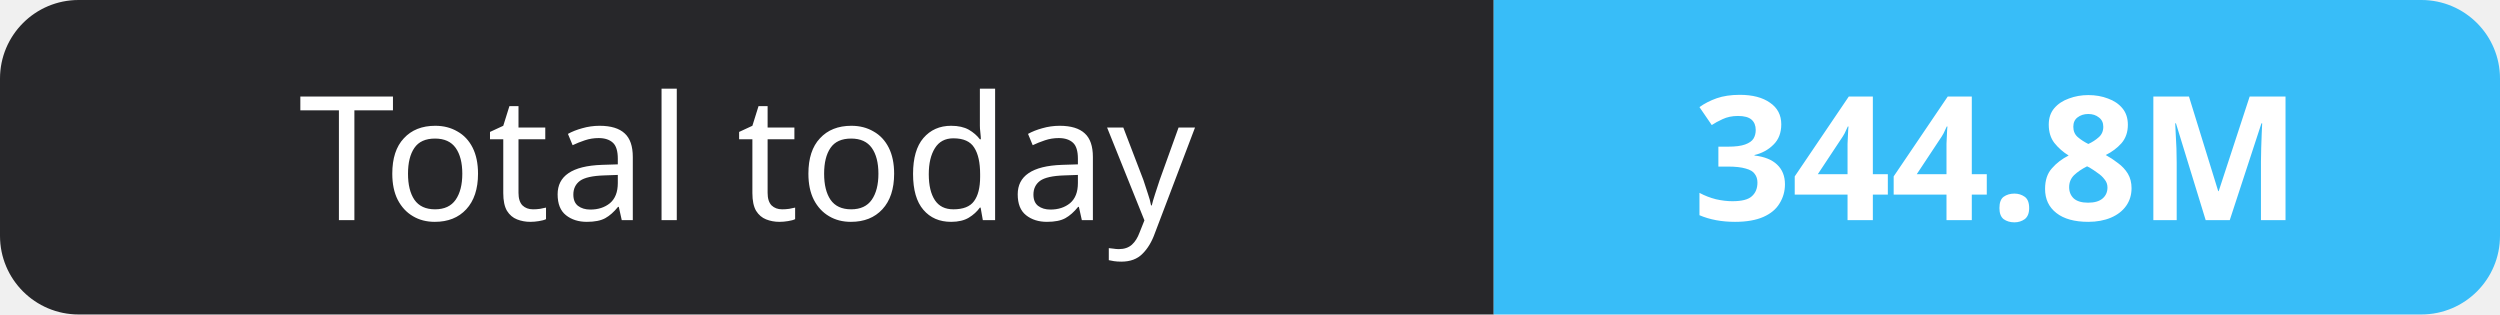
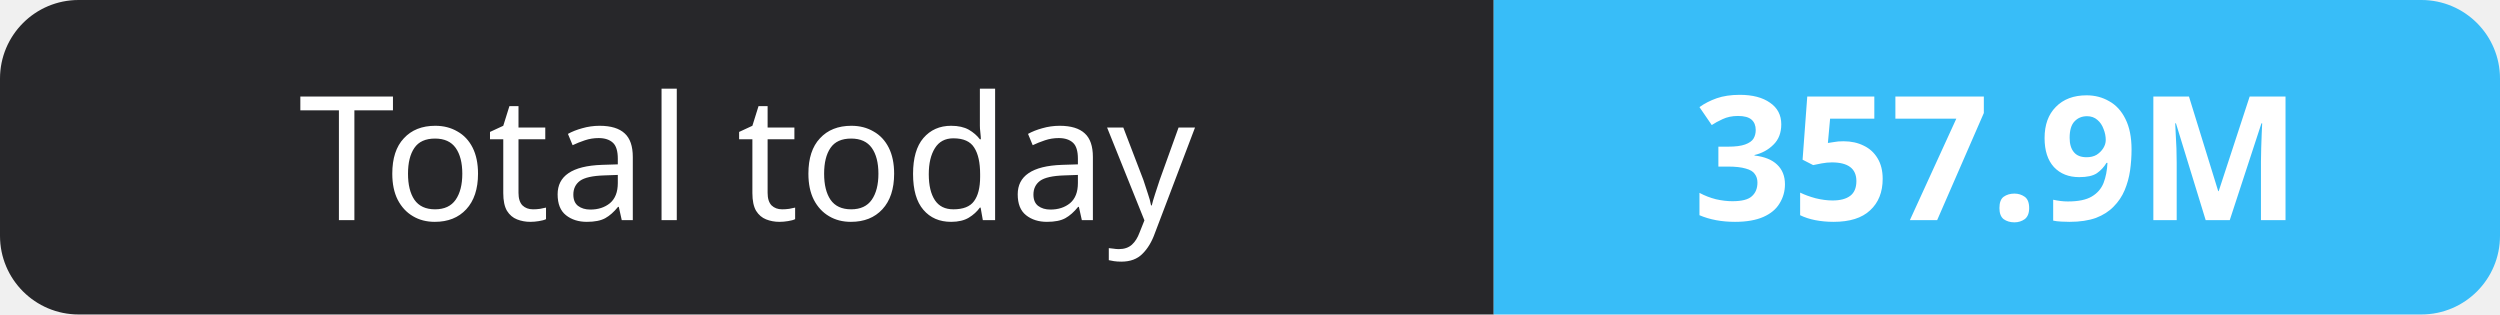
- <svg xmlns="http://www.w3.org/2000/svg" width="159" height="20" role="img" aria-label="Total today: 344.8M">
+ <svg xmlns="http://www.w3.org/2000/svg" width="159" height="20" role="img" aria-label="Total today: 357.9M">
  <clipPath id="r">
    <rect width="159" height="20" rx="5" fill="#fff" />
  </clipPath>
  <g clip-path="url(#r)">
    <rect width="95" height="20" fill="#27272a" />
    <rect x="95" width="64" height="20" fill="#38bdf8" />
  </g>
  <g fill="#fff" text-anchor="middle" font-family="Verdana,Geneva,sans-serif" font-size="11">
    <text x="47.5" y="14">Total today</text>
-     <text x="127.0" y="14" font-weight="700">344.8M</text>
+     <text x="127.0" y="14" font-weight="700">357.9M</text>
  </g>
</svg>
